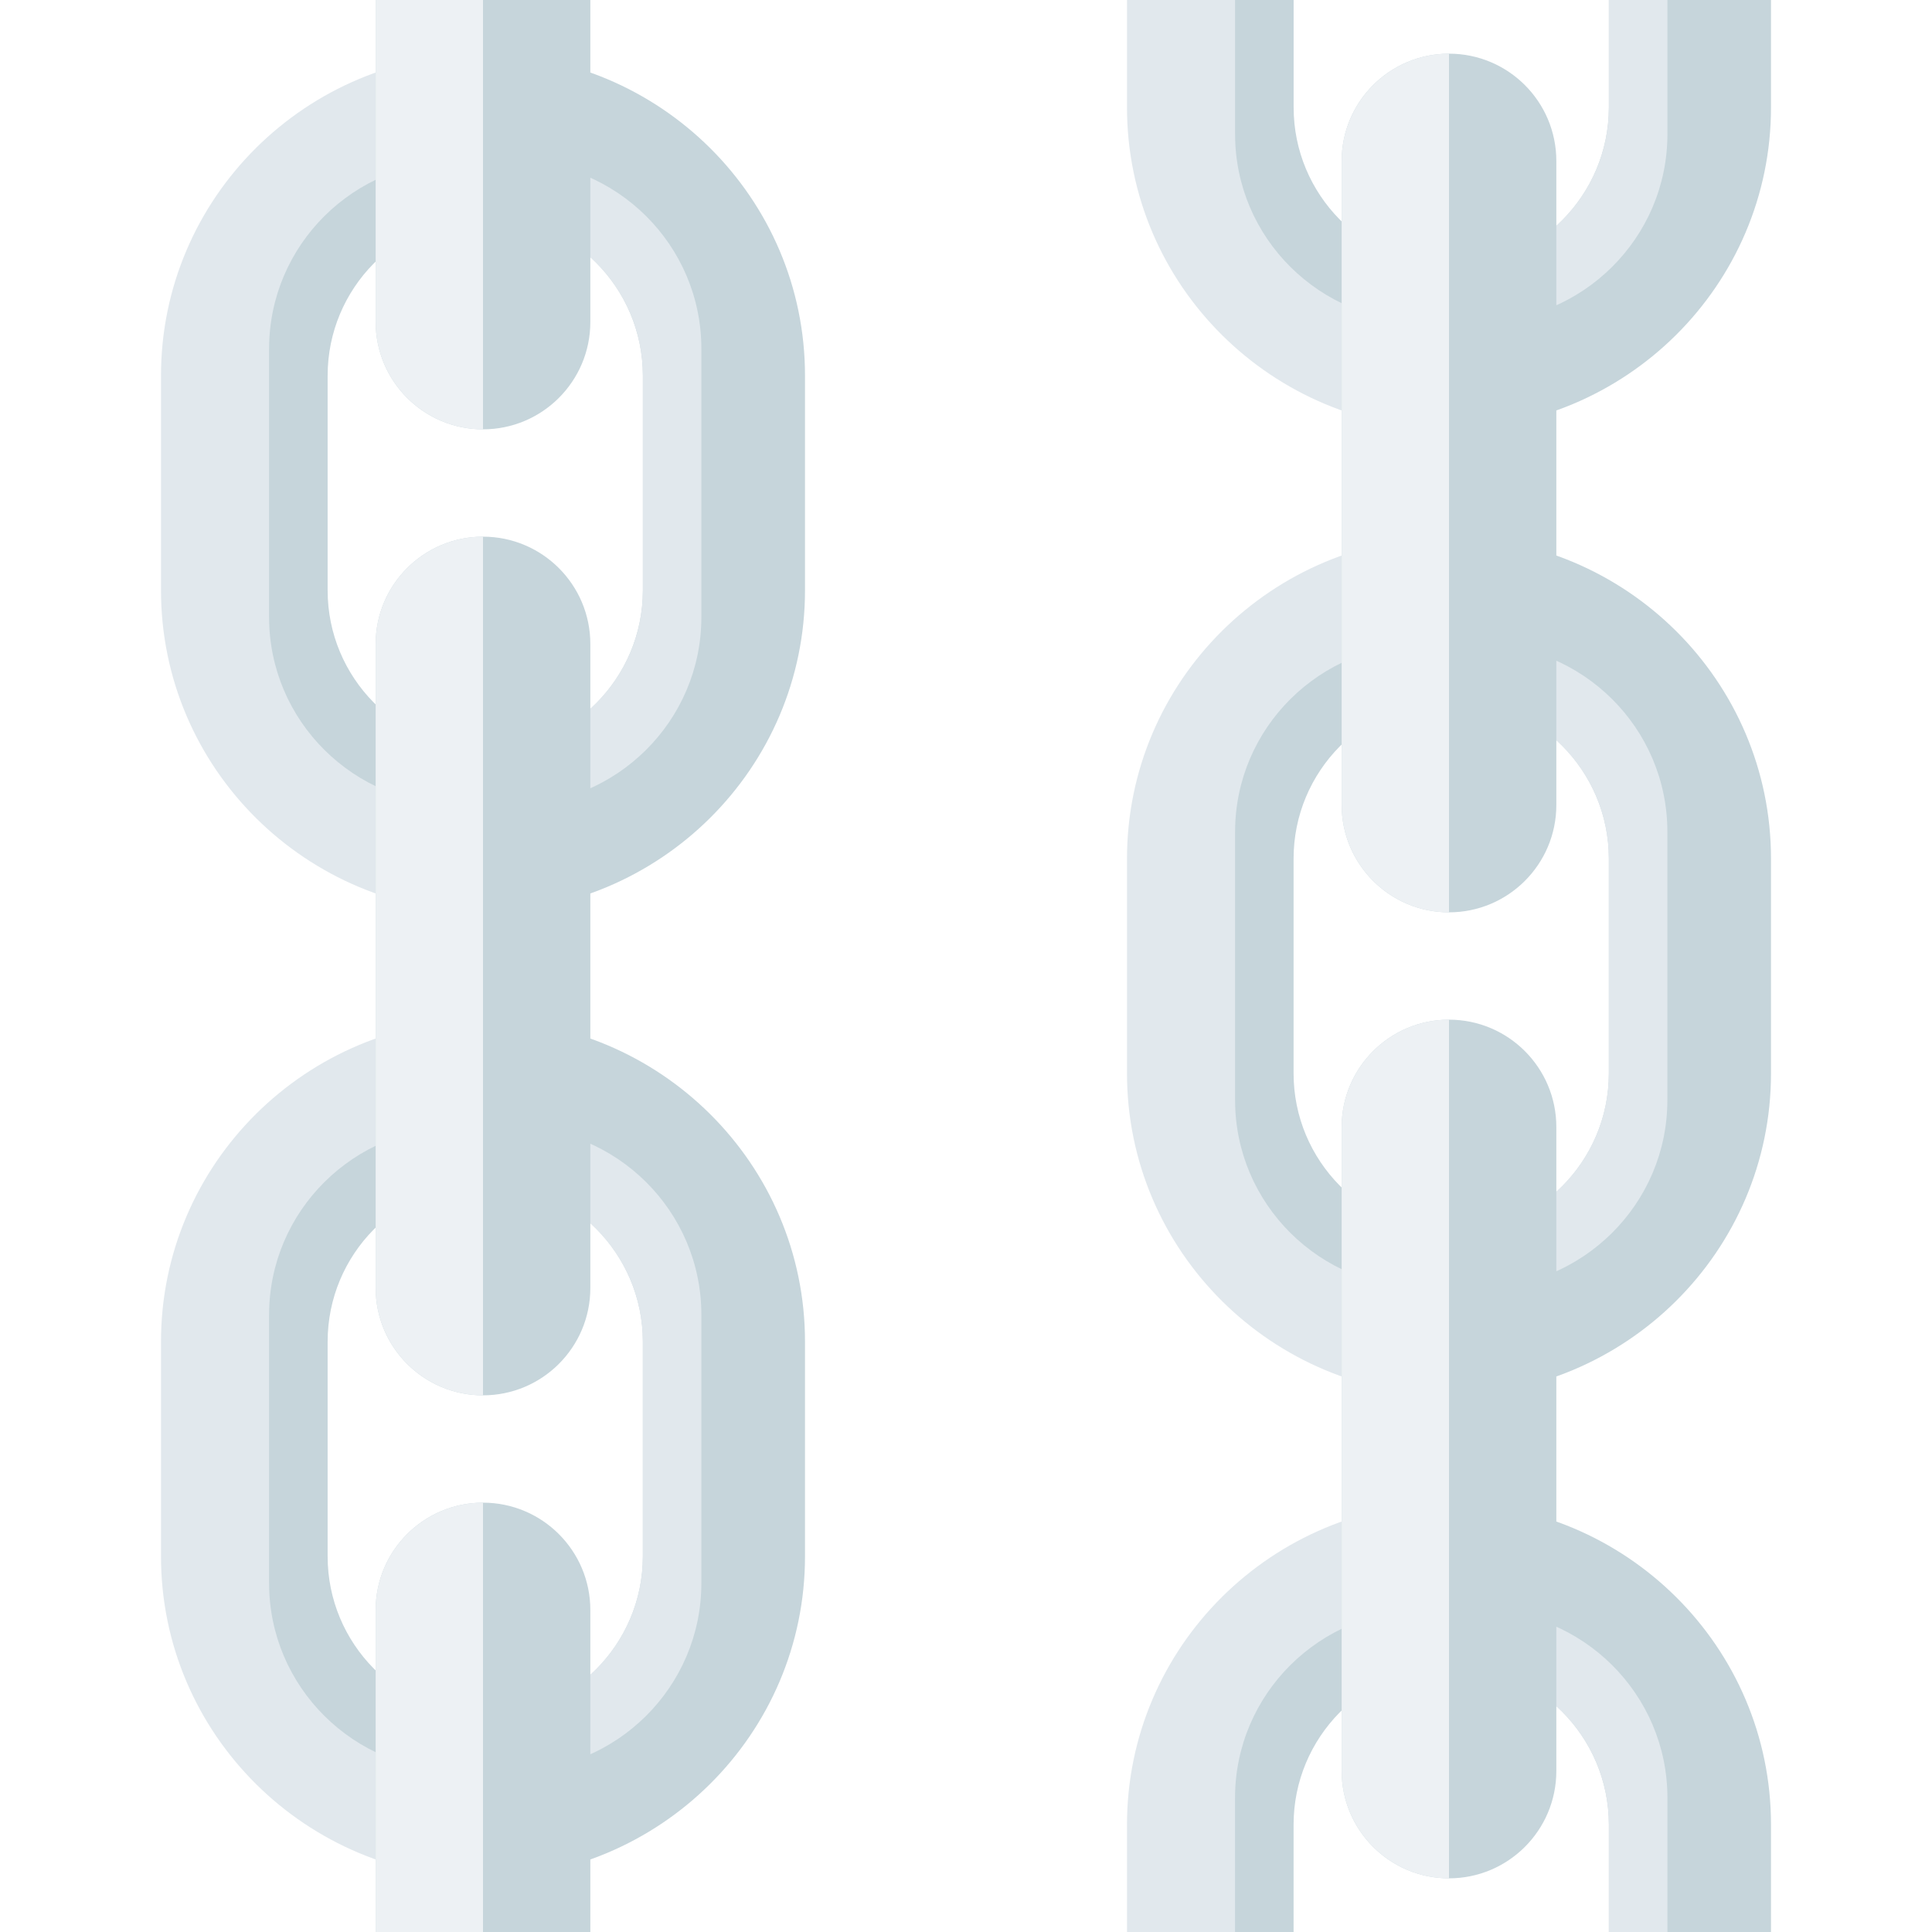
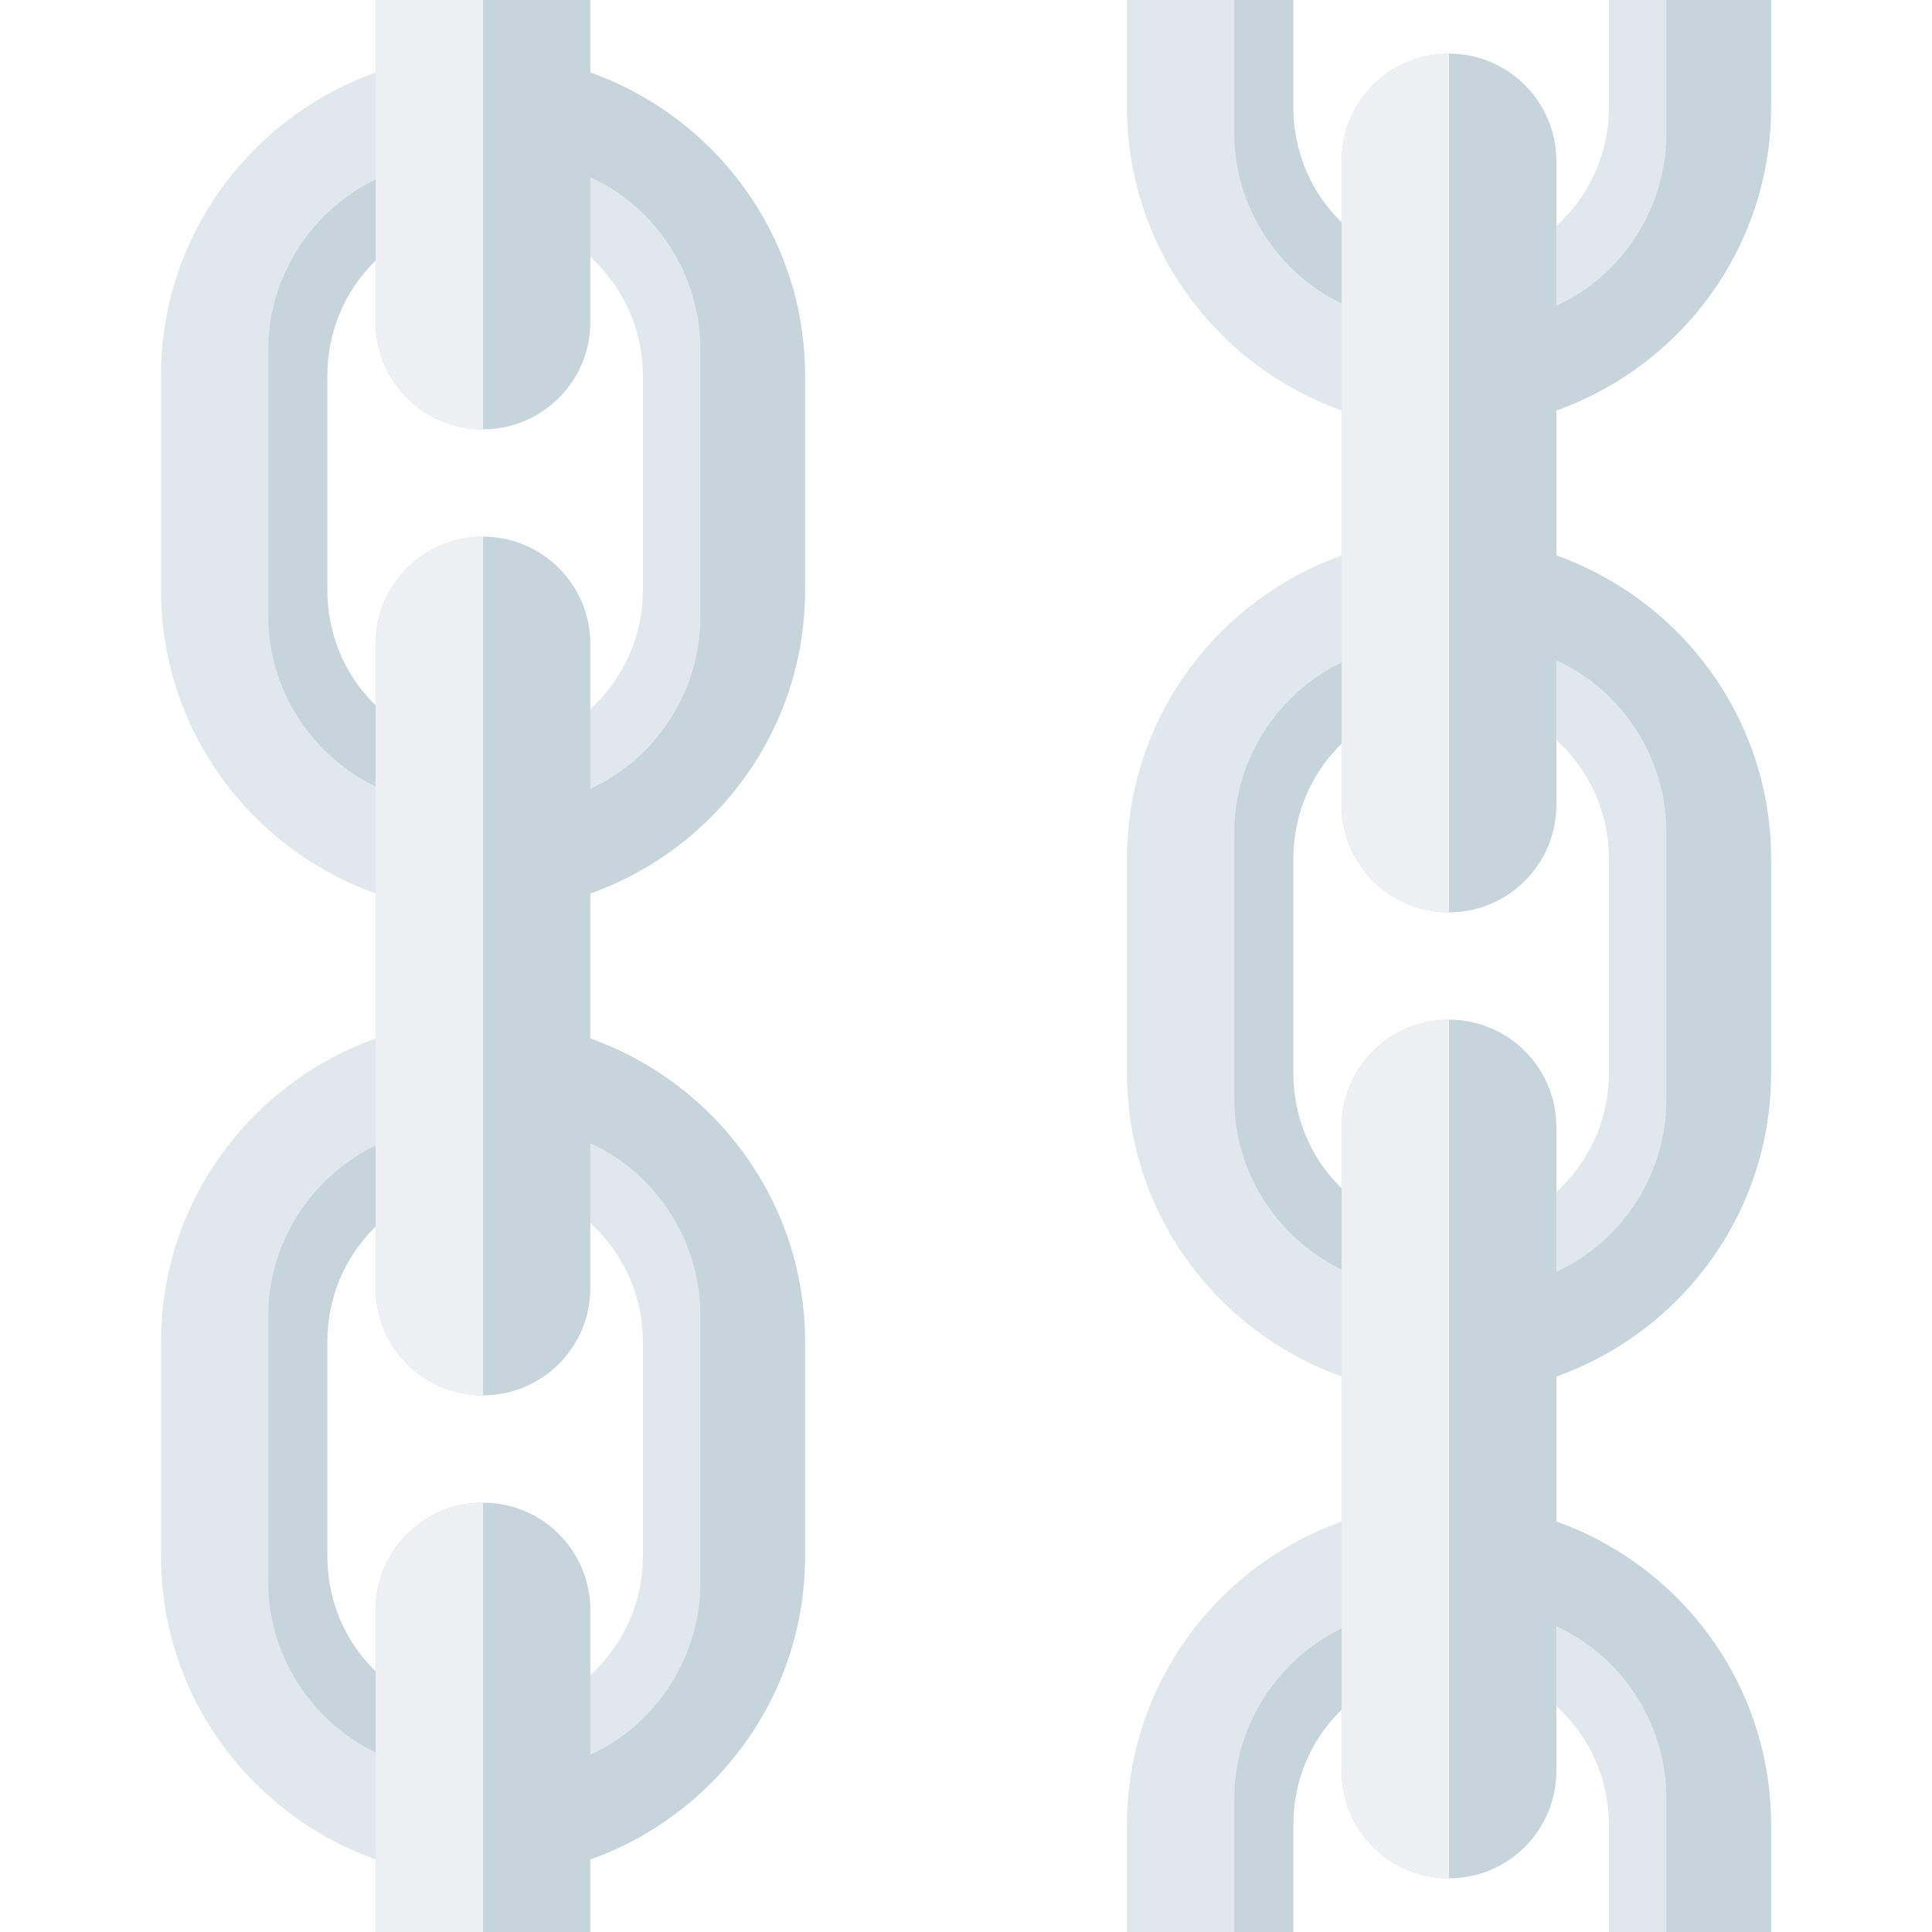
<svg xmlns="http://www.w3.org/2000/svg" viewBox="0 0 36 36">
-   <path fill="#C6D5DB" d="M33 34v2h-3.021v-2c0-1.657-1.353-3-3.021-3v-3C30.295 28 33 30.687 33 34z" />
-   <path fill="#E1E8ED" d="M27.545 30c-.172 0-.337.026-.503.051v.957c1.628.045 2.937 1.363 2.937 2.992v2h1.091v-2.5c0-1.933-1.578-3.5-3.525-3.5zM21 34v2h3.021v-2c0-1.657 1.353-3 3.021-3v-3C23.705 28 21 30.687 21 34z" />
-   <path fill="#C6D5DB" d="M26.538 30c.172 0 .337.026.503.051v.957c-1.628.045-2.937 1.363-2.937 2.992v2h-1.091v-2.5c.001-1.933 1.579-3.5 3.525-3.5zM33 2V0h-3.021v2c0 1.657-1.353 3-3.021 3v3C30.294 8 33 5.313 33 2z" />
-   <path fill="#E1E8ED" d="M27.545 6c-.172 0-.337-.026-.503-.051v-.957C28.67 4.946 29.979 3.629 29.979 2V0h1.091v2.5c0 1.933-1.579 3.5-3.525 3.5zM21 2V0h3.021v2c0 1.657 1.353 3 3.021 3v3C23.705 8 21 5.313 21 2z" />
-   <path fill="#C6D5DB" d="M26.538 6c.172 0 .337-.026.503-.051v-.957C25.414 4.946 24.105 3.629 24.105 2V0h-1.091v2.5c0 1.933 1.578 3.5 3.524 3.5zm.42 4v3c1.668 0 3.021 1.343 3.021 3v4c0 1.657-1.353 3-3.021 3v3C30.295 26 33 23.313 33 20v-4c0-3.313-2.705-6-6.042-6z" />
-   <path fill="#E1E8ED" d="M27.545 12c-.172 0-.337.026-.504.051v.957c1.628.045 2.937 1.363 2.937 2.992v4c0 1.629-1.309 2.946-2.937 2.992v.957c.167.025.332.051.504.051 1.946 0 3.524-1.567 3.524-3.5v-5c.001-1.933-1.577-3.5-3.524-3.5z" />
-   <path fill="#E1E8ED" d="M24.021 16c0-1.657 1.353-3 3.021-3v-3C23.705 10 21 12.687 21 16v4c0 3.313 2.705 6 6.042 6v-3c-1.668 0-3.021-1.343-3.021-3v-4z" />
-   <path fill="#C6D5DB" d="M26.538 12c-1.946 0-3.524 1.567-3.524 3.5v5c0 1.933 1.578 3.5 3.524 3.5.172 0 .337-.026.503-.051v-.957c-1.628-.045-2.937-1.363-2.937-2.992v-4c0-1.629 1.309-2.946 2.937-2.992v-.957c-.165-.025-.33-.051-.503-.051zm-17.58 7v3c1.668 0 3.021 1.343 3.021 3v4c0 1.657-1.353 3-3.021 3v3C12.295 35 15 32.313 15 29v-4c0-3.313-2.705-6-6.042-6z" />
-   <path fill="#E1E8ED" d="M9.545 21c-.172 0-.337.026-.504.051v.957c1.628.045 2.937 1.363 2.937 2.992v4c0 1.629-1.309 2.946-2.937 2.992v.957c.167.025.332.051.504.051 1.946 0 3.524-1.567 3.524-3.5v-5c.001-1.933-1.577-3.5-3.524-3.5z" />
-   <path fill="#E1E8ED" d="M6.021 25c0-1.657 1.353-3 3.021-3v-3C5.705 19 3 21.687 3 25v4c0 3.313 2.705 6 6.042 6v-3c-1.668 0-3.021-1.343-3.021-3v-4z" />
-   <path fill="#C6D5DB" d="M8.538 21c-1.946 0-3.524 1.567-3.524 3.5v5c0 1.933 1.578 3.5 3.524 3.5.172 0 .337-.026.503-.051v-.957C7.414 31.946 6.105 30.629 6.105 29v-4c0-1.629 1.309-2.946 2.937-2.992v-.957c-.166-.025-.331-.051-.504-.051zm.42-20v3c1.668 0 3.021 1.343 3.021 3v4c0 1.657-1.353 3-3.021 3v3C12.295 17 15 14.313 15 11V7c0-3.313-2.705-6-6.042-6z" />
-   <path fill="#E1E8ED" d="M9.545 3c-.172 0-.337.026-.503.051v.957c1.628.046 2.937 1.363 2.937 2.992v4c0 1.629-1.309 2.946-2.937 2.992v.957c.166.025.331.051.503.051 1.946 0 3.524-1.567 3.524-3.5v-5C13.07 4.567 11.492 3 9.545 3zM6.021 7c0-1.657 1.353-3 3.021-3V1C5.705 1 3 3.687 3 7v4c0 3.313 2.705 6 6.042 6v-3c-1.668 0-3.021-1.343-3.021-3V7z" />
-   <path fill="#C6D5DB" d="M8.538 3C6.592 3 5.014 4.567 5.014 6.5v5c0 1.933 1.578 3.5 3.524 3.5.172 0 .337-.026.503-.051v-.957C7.414 13.946 6.105 12.629 6.105 11V7c0-1.629 1.309-2.946 2.937-2.992v-.957C8.876 3.026 8.711 3 8.538 3zM29 33c0 1.104-.896 2-2 2s-2-.896-2-2V21c0-1.104.896-2 2-2s2 .896 2 2v12z" />
-   <path fill="#EDF1F4" d="M25 21v12c0 1.104.896 2 2 2V19c-1.104 0-2 .896-2 2z" />
-   <path fill="#C6D5DB" d="M29 15c0 1.104-.896 2-2 2s-2-.896-2-2V3c0-1.105.896-2 2-2s2 .895 2 2v12z" />
-   <path fill="#EDF1F4" d="M25 3v12c0 1.104.896 2 2 2V1c-1.104 0-2 .896-2 2z" />
-   <path fill="#C6D5DB" d="M11 36H7v-6c0-1.104.896-2 2-2s2 .896 2 2v6z" />
-   <path fill="#EDF1F4" d="M9 28c-1.104 0-2 .896-2 2v6h2v-8z" />
-   <path fill="#C6D5DB" d="M11 24c0 1.104-.896 2-2 2s-2-.896-2-2V12c0-1.104.896-2 2-2s2 .896 2 2v12z" />
-   <path fill="#EDF1F4" d="M7 12v12c0 1.104.896 2 2 2V10c-1.104 0-2 .896-2 2z" />
-   <path fill="#C6D5DB" d="M11 0H7v6c0 1.104.896 2 2 2s2-.896 2-2V0z" />
-   <path fill="#EDF1F4" d="M9 8c-1.104 0-2-.896-2-2V0h2v8z" />
+   <path fill="#E1E8ED" d="M30e-1 290e-1v-40e-1c0e-1-33.13e-1 27.05e-1-60e-1 60.42e-1-60e-1h-.84e-1c33.37e-1 0e-1 60.42e-1 26.87e-1 60.42e-1 60e-1v40e-1c0e-1 33.13e-1-27.05e-1 60e-1-60.42e-1 60e-1h.84e-1C57.05e-1 350e-1 30e-1 323.13e-1 30e-1 290e-1zm0e-1-180e-1V70e-1c0e-1-33.13e-1 27.05e-1-60e-1 60.42e-1-60e-1h-.84e-1C122.95e-1 10e-1 150e-1 36.87e-1 150e-1 70e-1v40e-1c0e-1 33.13e-1-27.05e-1 60e-1-60.42e-1 60e-1h.84e-1C57.05e-1 170e-1 30e-1 143.13e-1 30e-1 110e-1zm30.21e-1 180e-1c0e-1 16.57e-1 13.53e-1 30e-1 30.21e-1 30e-1h-.84e-1c16.68e-1 0e-1 30.21e-1-13.43e-1 30.21e-1-30e-1v-40e-1c0e-1-16.57e-1-13.53e-1-30e-1-30.21e-1-30e-1h.84e-1c-16.68e-1 0e-1-30.21e-1 13.43e-1-30.21e-1 30e-1v40e-1zm0e-1-180e-1c0e-1 16.57e-1 13.53e-1 30e-1 30.21e-1 30e-1h-.84e-1c16.68e-1 0e-1 30.21e-1-13.43e-1 30.21e-1-30e-1V70e-1c0e-1-16.57e-1-13.53e-1-30e-1-30.21e-1-30e-1h.84e-1c-16.68e-1 0e-1-30.21e-1 13.43e-1-30.21e-1 30e-1v40e-1zM210e-1 340e-1c0e-1-33.13e-1 27.05e-1-60e-1 60.42e-1-60e-1h-.84e-1c33.37e-1 0e-1 60.42e-1 26.87e-1 60.42e-1 60e-1v20e-1h-30.21e-1v-20e-1c0e-1-16.57e-1-13.53e-1-30e-1-30.21e-1-30e-1h.84e-1c-16.68e-1 0e-1-30.21e-1 13.43e-1-30.21e-1 30e-1v20e-1H210e-1v-20e-1zm0e-1-140e-1v-40e-1c0e-1-33.13e-1 27.05e-1-60e-1 60.42e-1-60e-1h-.84e-1c33.37e-1 0e-1 60.42e-1 26.87e-1 60.42e-1 60e-1v40e-1c0e-1 33.13e-1-27.05e-1 60e-1-60.42e-1 60e-1h.84e-1c-33.37e-1 0e-1-60.42e-1-26.87e-1-60.42e-1-60e-1zm0e-1-180e-1V0e-1h30.21e-1v20e-1c0e-1 16.57e-1 13.53e-1 30e-1 30.21e-1 30e-1h-.84e-1c16.68e-1 0e-1 30.21e-1-13.43e-1 30.21e-1-30e-1V0e-1H330e-1v20e-1c0e-1 33.13e-1-27.05e-1 60e-1-60.42e-1 60e-1h.84e-1C237.05e-1 80e-1 210e-1 53.13e-1 210e-1 20e-1zm30.21e-1 180e-1c0e-1 16.57e-1 13.53e-1 30e-1 30.21e-1 30e-1h-.84e-1c16.68e-1 0e-1 30.21e-1-13.43e-1 30.21e-1-30e-1v-40e-1c0e-1-16.57e-1-13.53e-1-30e-1-30.21e-1-30e-1h.84e-1c-16.68e-1 0e-1-30.21e-1 13.43e-1-30.21e-1 30e-1v40e-1z" />
+   <path fill="#C6D5DB" d="M50e-1 295e-1v-50e-1c0e-1-20e-1 18e-1-38e-1 40.5e-1-34.5e-1v9.5e-1C74e-1 220.5e-1 61e-1 233.5e-1 61e-1 250e-1v40e-1c0e-1 16.5e-1 13e-1 29.5e-1 29.5e-1 30e-1v9.5e-1C68e-1 333e-1 50e-1 315e-1 50e-1 295e-1zm0e-1-180e-1V65e-1c0e-1-20e-1 18e-1-38e-1 40.5e-1-34.5e-1V40e-1C74e-1 40.5e-1 61e-1 53.5e-1 61e-1 70e-1v40e-1c0e-1 16.5e-1 13e-1 29.5e-1 29.5e-1 30e-1v9.5e-1C68e-1 153e-1 50e-1 135e-1 50e-1 115e-1zm40.5e-1 214.5e-1c22.5e-1 3.5e-1 40e-1-14.5e-1 40e-1-34.5e-1v-50e-1c0e-1-20e-1-17.5e-1-38e-1-40e-1-34.5e-1V190e-1c32.95e-1.5e-1 59.5e-1 27.18e-1 59.5e-1 60e-1v40e-1c0e-1 32.82e-1-26.55e-1 59.5e-1-59.5e-1 60e-1v-20.5e-1zm0e-1-159.5e-1v-20.5e-1c22.5e-1 3.5e-1 40e-1-14.5e-1 40e-1-34.5e-1V65e-1c0e-1-20e-1-17.5e-1-38e-1-40e-1-34.5e-1V10e-1c32.95e-1.5e-1 59.5e-1 27.17e-1 59.5e-1 60e-1v40e-1c0e-1 32.82e-1-26.55e-1 59.5e-1-59.5e-1 60e-1zM230e-1 335e-1c0e-1-20e-1 18e-1-38e-1 40.5e-1-34.5e-1v9.5e-1c-16.5e-1.5e-1-29.5e-1 13.5e-1-29.5e-1 30e-1v20e-1h-11e-1v-25e-1zm0e-1-130e-1v-50e-1c0e-1-20e-1 18e-1-38e-1 40.5e-1-34.5e-1v9.5e-1c-16.5e-1.5e-1-29.5e-1 13.5e-1-29.5e-1 30e-1v40e-1c0e-1 16.5e-1 13e-1 29.5e-1 29.5e-1 30e-1v9.5e-1C248e-1 243e-1 230e-1 225e-1 230e-1 205e-1zm0e-1-180e-1V0e-1h11e-1v20e-1c0e-1 16.5e-1 13e-1 29.5e-1 29.5e-1 30e-1v9.5e-1C248e-1 63e-1 230e-1 45e-1 230e-1 25e-1zm40.5e-1 275.5e-1V280e-1c32.95e-1.5e-1 59.5e-1 27.18e-1 59.5e-1 60e-1v20e-1h-19.5e-1v-25e-1c0e-1-20e-1-17.5e-1-38e-1-40e-1-34.5e-1zm0e-1-40.5e-1v-20.5e-1c22.5e-1 3.5e-1 40e-1-14.5e-1 40e-1-34.5e-1v-50e-1c0e-1-20e-1-17.5e-1-38e-1-40e-1-34.5e-1V100e-1c32.95e-1.5e-1 59.5e-1 27.18e-1 59.5e-1 60e-1v40e-1c0e-1 32.82e-1-26.55e-1 59.5e-1-59.5e-1 60e-1zm0e-1-180e-1V59.5e-1c22.5e-1 3.5e-1 40e-1-14.5e-1 40e-1-34.5e-1V0e-1H330e-1v20e-1c0e-1 32.82e-1-26.55e-1 59.5e-1-59.5e-1 60e-1z" />
+   <path fill="#C6D5DB" d="M70e-1 300e-1 a20e-1 20e-1 0 0 1 40e-1 0e-1v60e-1H70e-1v-60e-1zm0e-1-60e-1V120e-1a20e-1 20e-1 0 0 1 40e-1 0e-1v120e-1a20e-1 20e-1 0 0 1-40e-1 0e-1zm0e-1-180e-1V0e-1h40e-1v60e-1a20e-1 20e-1 0 0 1-40e-1 0e-1zm180e-1 270e-1V210e-1a20e-1 20e-1 0 0 1 40e-1 0e-1v120e-1a20e-1 20e-1 0 0 1-40e-1 0e-1zm0e-1-180e-1V30e-1a20e-1 20e-1 0 0 1 40e-1 0e-1v120e-1a20e-1 20e-1 0 0 1-40e-1 0e-1z" />
+   <path fill="#EDF1F4" d="M70e-1 300e-1c0e-1-11e-1 9e-1-20e-1 20e-1-20e-1v80e-1H70e-1v-60e-1zm0e-1-60e-1V120e-1c0e-1-11e-1 9e-1-20e-1 20e-1-20e-1v160e-1c-11e-1 0e-1-20e-1-9e-1-20e-1-20e-1zm0e-1-180e-1V0e-1h20e-1v80e-1c-11e-1 0e-1-20e-1-9e-1-20e-1-20e-1zm180e-1 270e-1V210e-1c0e-1-11e-1 9e-1-20e-1 20e-1-20e-1v160e-1c-11e-1 0e-1-20e-1-9e-1-20e-1-20e-1zm0e-1-180e-1V30e-1c0e-1-11e-1 9e-1-20e-1 20e-1-20e-1v160e-1c-11e-1 0e-1-20e-1-9e-1-20e-1-20e-1z" />
</svg>
